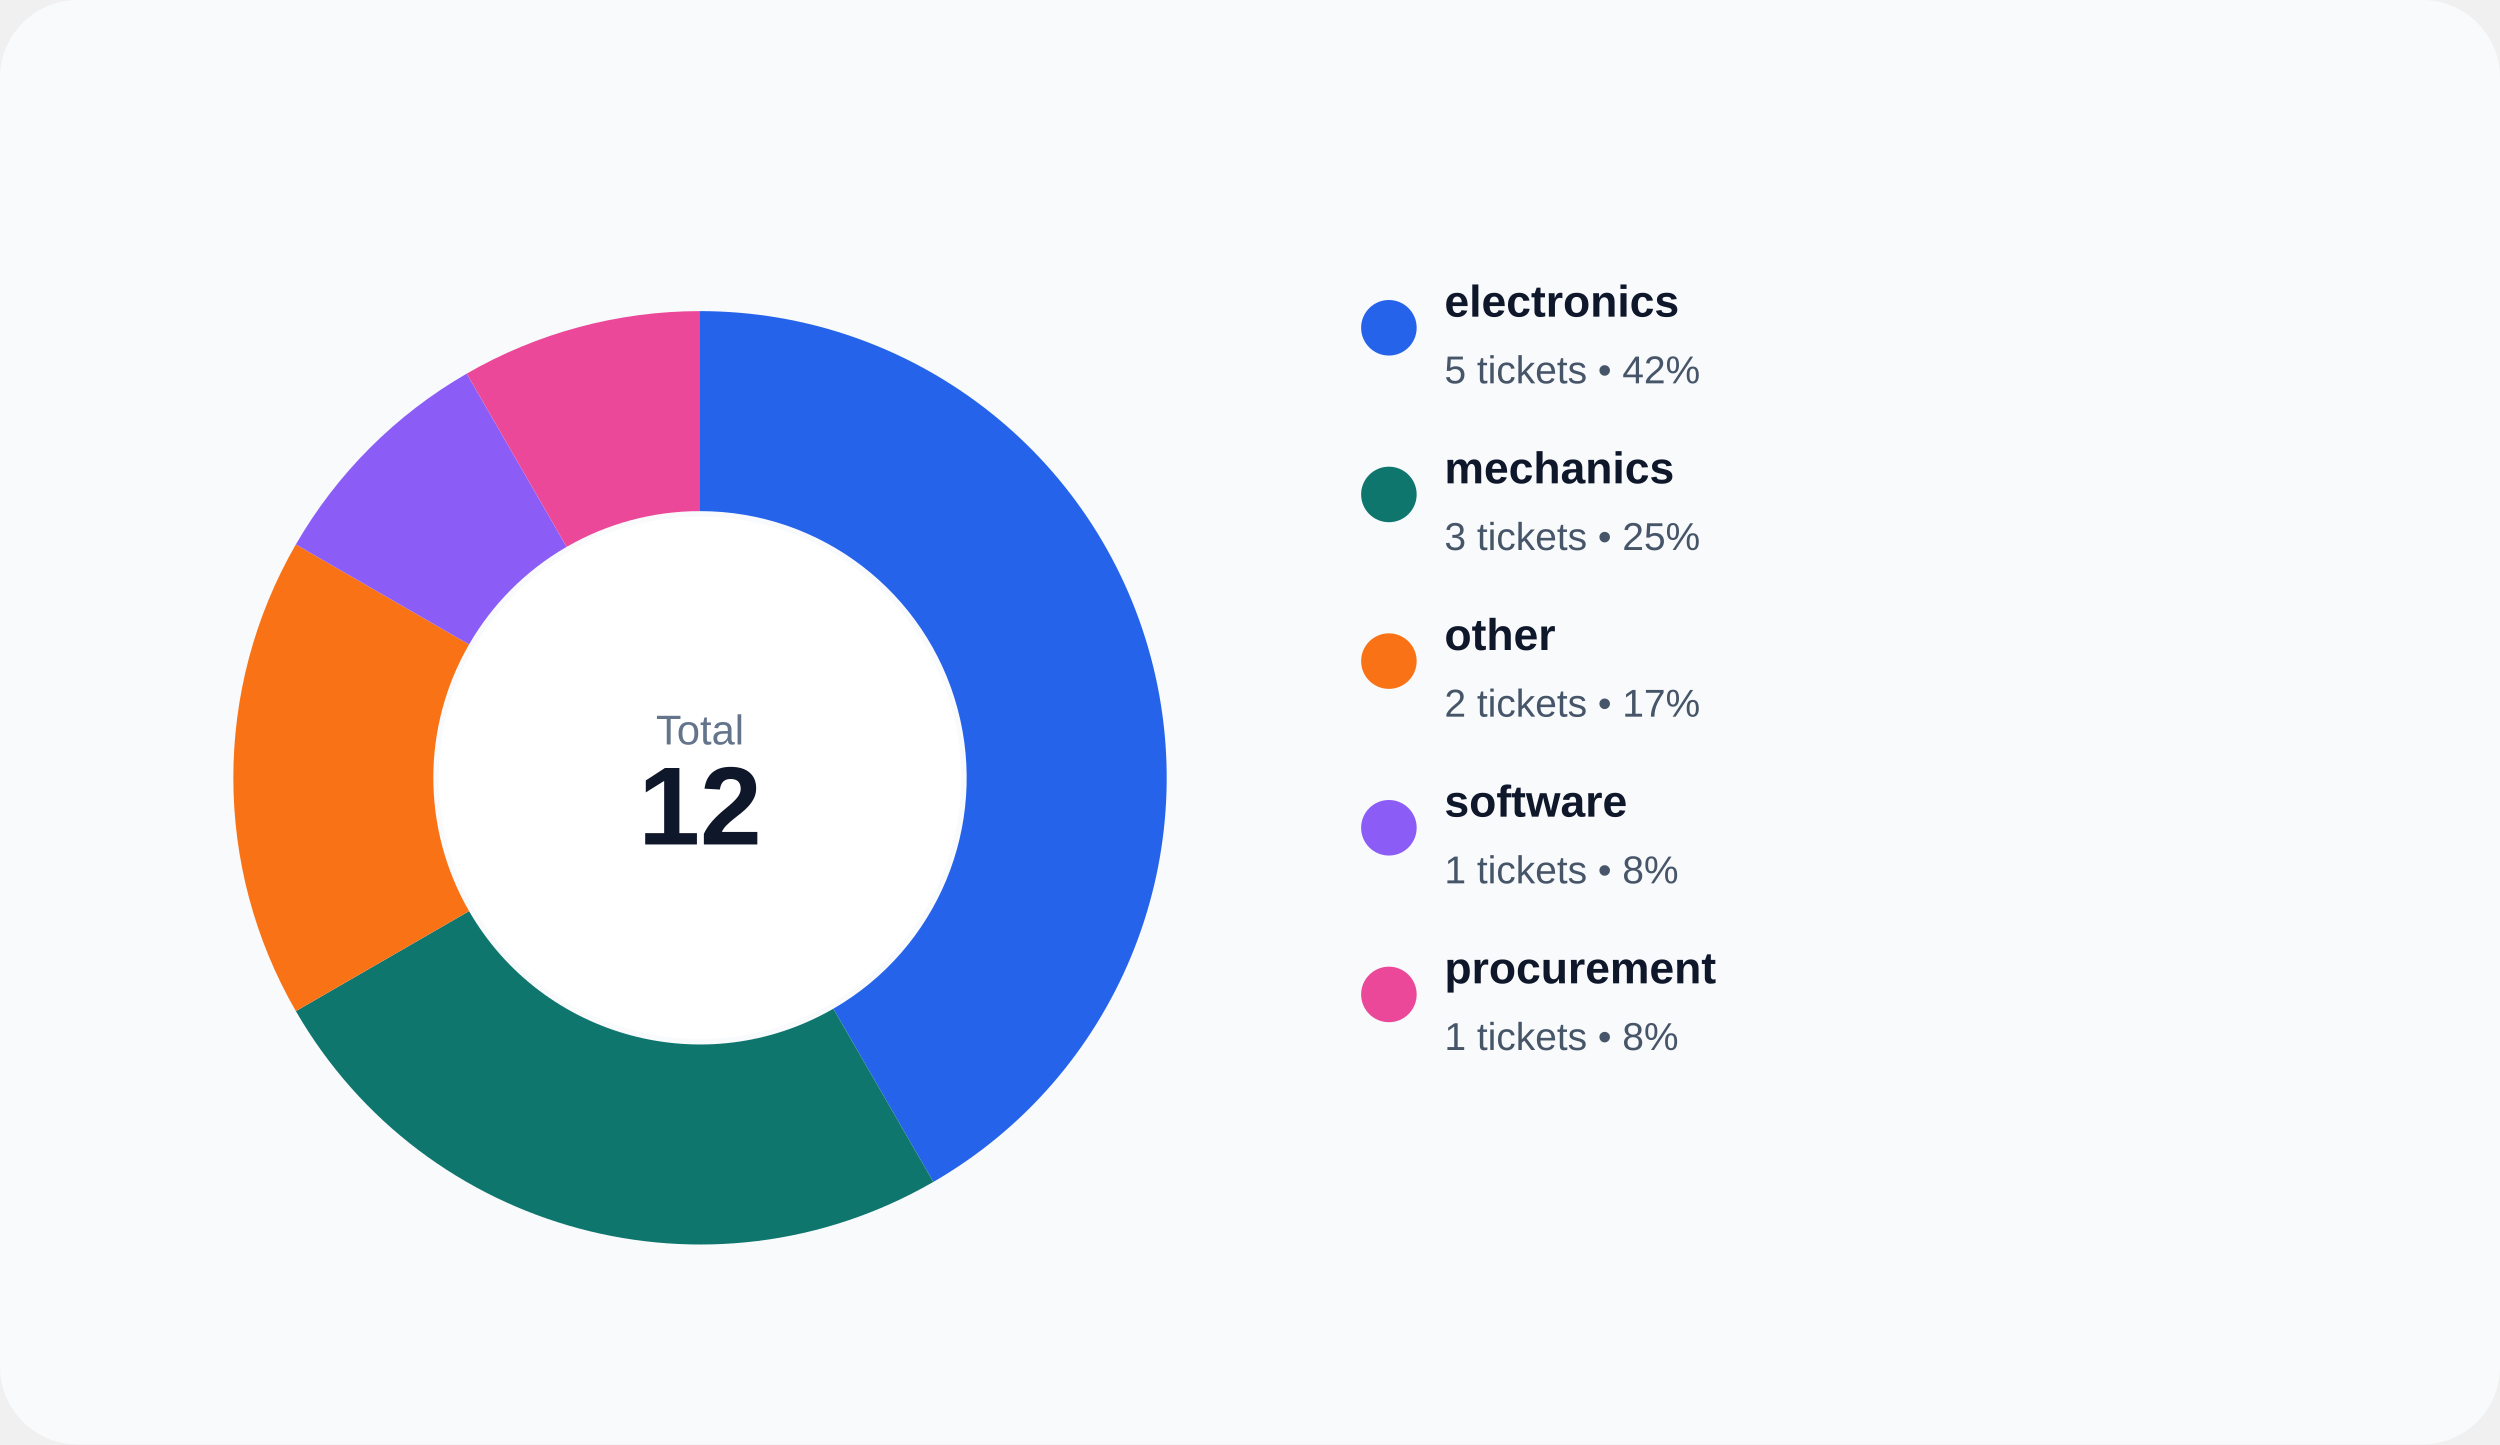
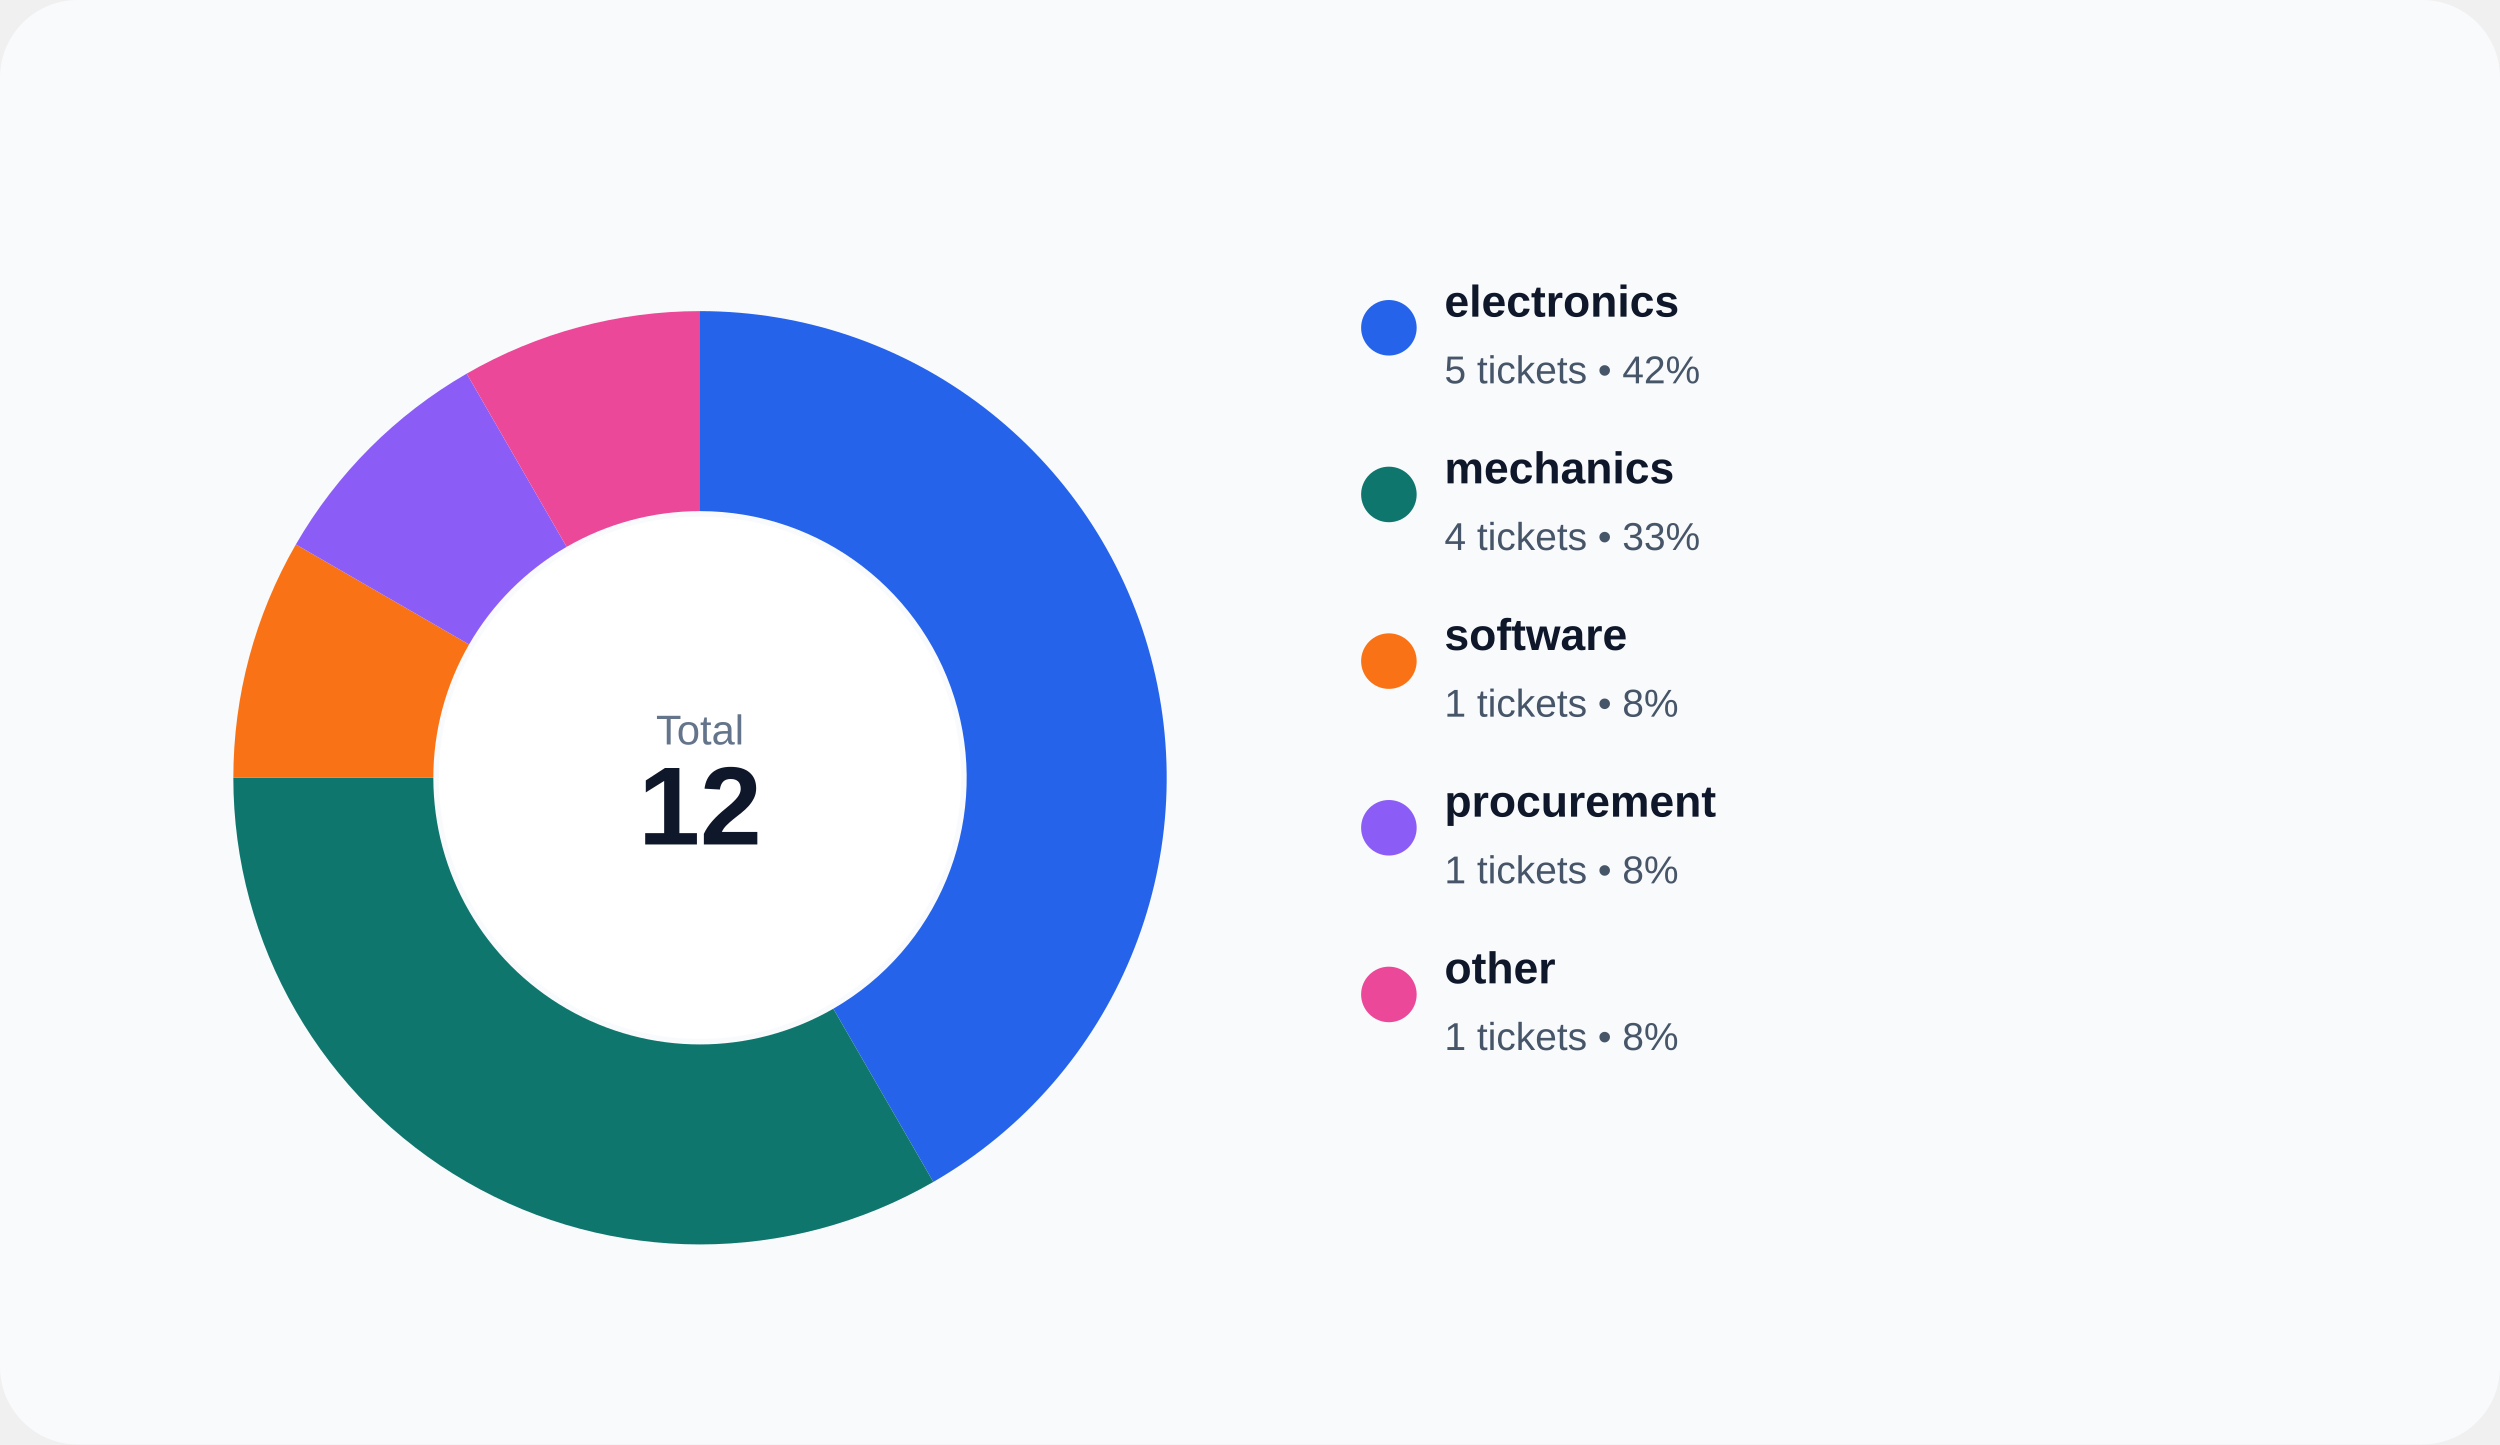
<svg xmlns="http://www.w3.org/2000/svg" width="900" height="520" viewBox="0 0 900 520" role="img">
  <rect width="100%" height="100%" rx="28" fill="#f8fafc" />
  <path d="M 252.000 112.000 A 168 168 0 0 1 336.000 425.492 L 300.000 363.138 A 96 96 0 0 0 252.000 184.000 Z" fill="#2563eb" />
-   <path d="M 336.000 425.492 A 168 168 0 0 1 106.508 364.000 L 168.862 328.000 A 96 96 0 0 0 300.000 363.138 Z" fill="#0f766e" />
-   <path d="M 106.508 364.000 A 168 168 0 0 1 106.508 196.000 L 168.862 232.000 A 96 96 0 0 0 168.862 328.000 Z" fill="#f97316" />
+   <path d="M 336.000 425.492 A 168 168 0 0 1 84.000 280.000 L 156.000 280.000 A 96 96 0 0 0 300.000 363.138 Z" fill="#0f766e" />
+   <path d="M 84.000 280.000 A 168 168 0 0 1 106.508 196.000 L 168.862 232.000 A 96 96 0 0 0 156.000 280.000 Z" fill="#f97316" />
  <path d="M 106.508 196.000 A 168 168 0 0 1 168.000 134.508 L 204.000 196.862 A 96 96 0 0 0 168.862 232.000 Z" fill="#8b5cf6" />
  <path d="M 168.000 134.508 A 168 168 0 0 1 252.000 112.000 L 252.000 184.000 A 96 96 0 0 0 204.000 196.862 Z" fill="#ec4899" />
  <circle cx="252" cy="280" r="94" fill="#ffffff" />
  <text x="252" y="268" text-anchor="middle" fill="#64748b" font-size="15" font-family="Arial, sans-serif">Total</text>
  <text x="252" y="304" text-anchor="middle" fill="#0f172a" font-size="40" font-family="Arial, sans-serif" font-weight="700">12</text>
  <circle cx="500" cy="118" r="10" fill="#2563eb" />
  <text x="520" y="114" fill="#0f172a" font-size="16" font-family="Arial, sans-serif" font-weight="600">electronics</text>
  <text x="520" y="138" fill="#475569" font-size="14" font-family="Arial, sans-serif">5 tickets • 42%</text>
  <circle cx="500" cy="178" r="10" fill="#0f766e" />
  <text x="520" y="174" fill="#0f172a" font-size="16" font-family="Arial, sans-serif" font-weight="600">mechanics</text>
-   <text x="520" y="198" fill="#475569" font-size="14" font-family="Arial, sans-serif">3 tickets • 25%</text>
+   <text x="520" y="198" fill="#475569" font-size="14" font-family="Arial, sans-serif">4 tickets • 33%</text>
  <circle cx="500" cy="238" r="10" fill="#f97316" />
-   <text x="520" y="234" fill="#0f172a" font-size="16" font-family="Arial, sans-serif" font-weight="600">other</text>
-   <text x="520" y="258" fill="#475569" font-size="14" font-family="Arial, sans-serif">2 tickets • 17%</text>
+   <text x="520" y="234" fill="#0f172a" font-size="16" font-family="Arial, sans-serif" font-weight="600">software</text>
+   <text x="520" y="258" fill="#475569" font-size="14" font-family="Arial, sans-serif">1 tickets • 8%</text>
  <circle cx="500" cy="298" r="10" fill="#8b5cf6" />
-   <text x="520" y="294" fill="#0f172a" font-size="16" font-family="Arial, sans-serif" font-weight="600">software</text>
+   <text x="520" y="294" fill="#0f172a" font-size="16" font-family="Arial, sans-serif" font-weight="600">procurement</text>
  <text x="520" y="318" fill="#475569" font-size="14" font-family="Arial, sans-serif">1 tickets • 8%</text>
  <circle cx="500" cy="358" r="10" fill="#ec4899" />
-   <text x="520" y="354" fill="#0f172a" font-size="16" font-family="Arial, sans-serif" font-weight="600">procurement</text>
+   <text x="520" y="354" fill="#0f172a" font-size="16" font-family="Arial, sans-serif" font-weight="600">other</text>
  <text x="520" y="378" fill="#475569" font-size="14" font-family="Arial, sans-serif">1 tickets • 8%</text>
</svg>
